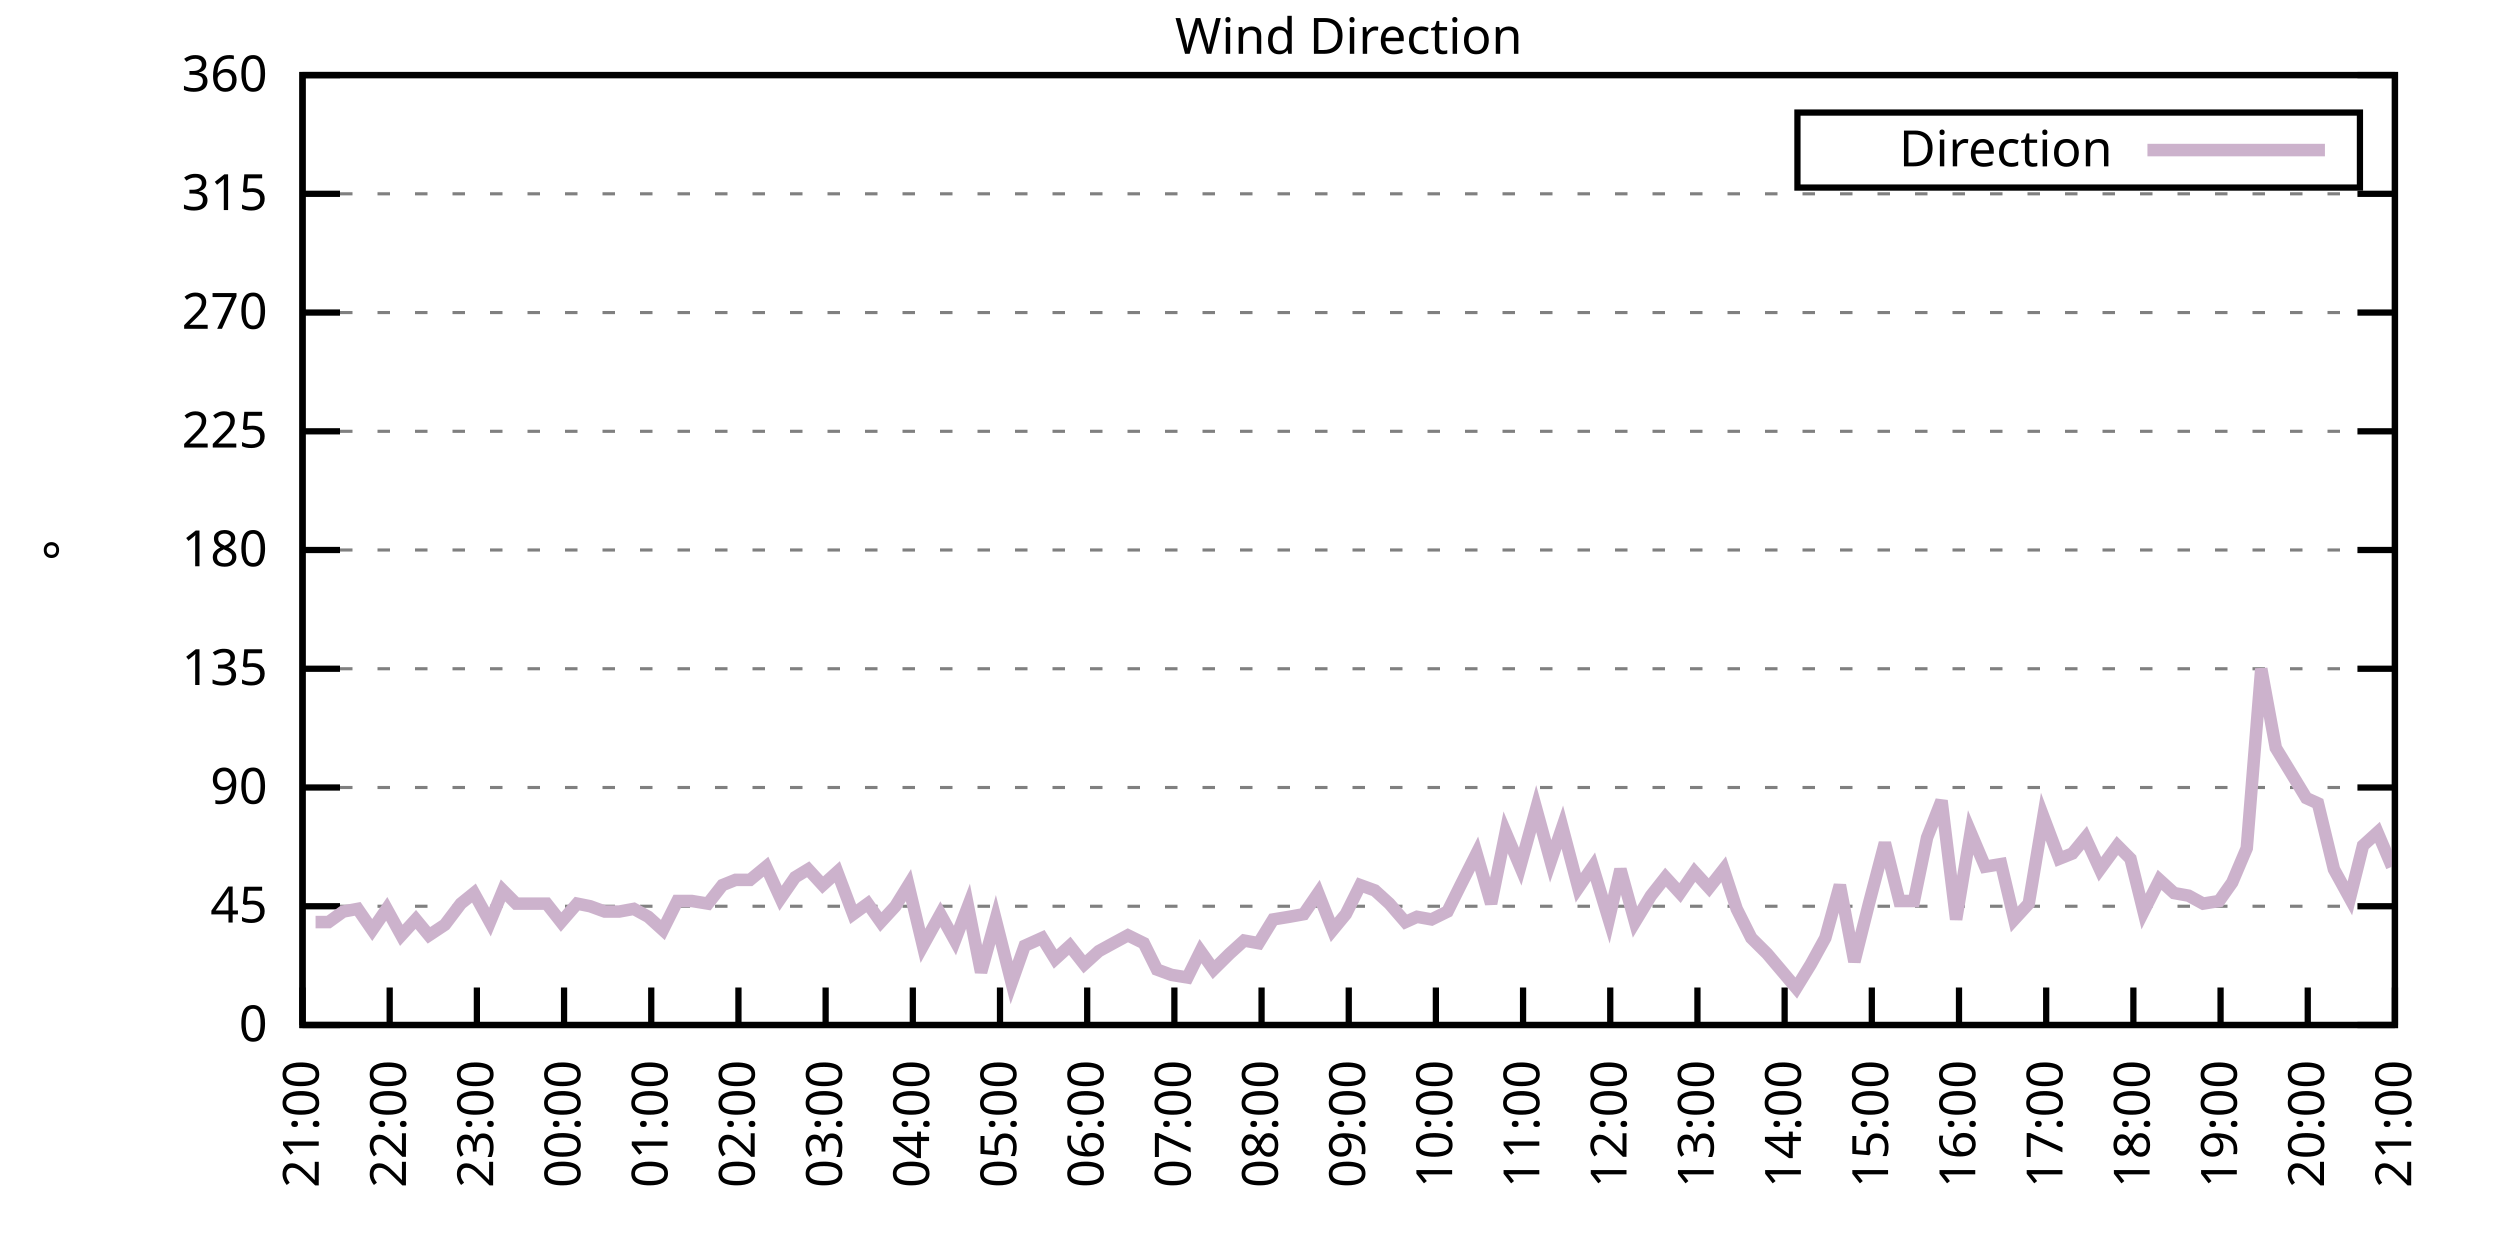
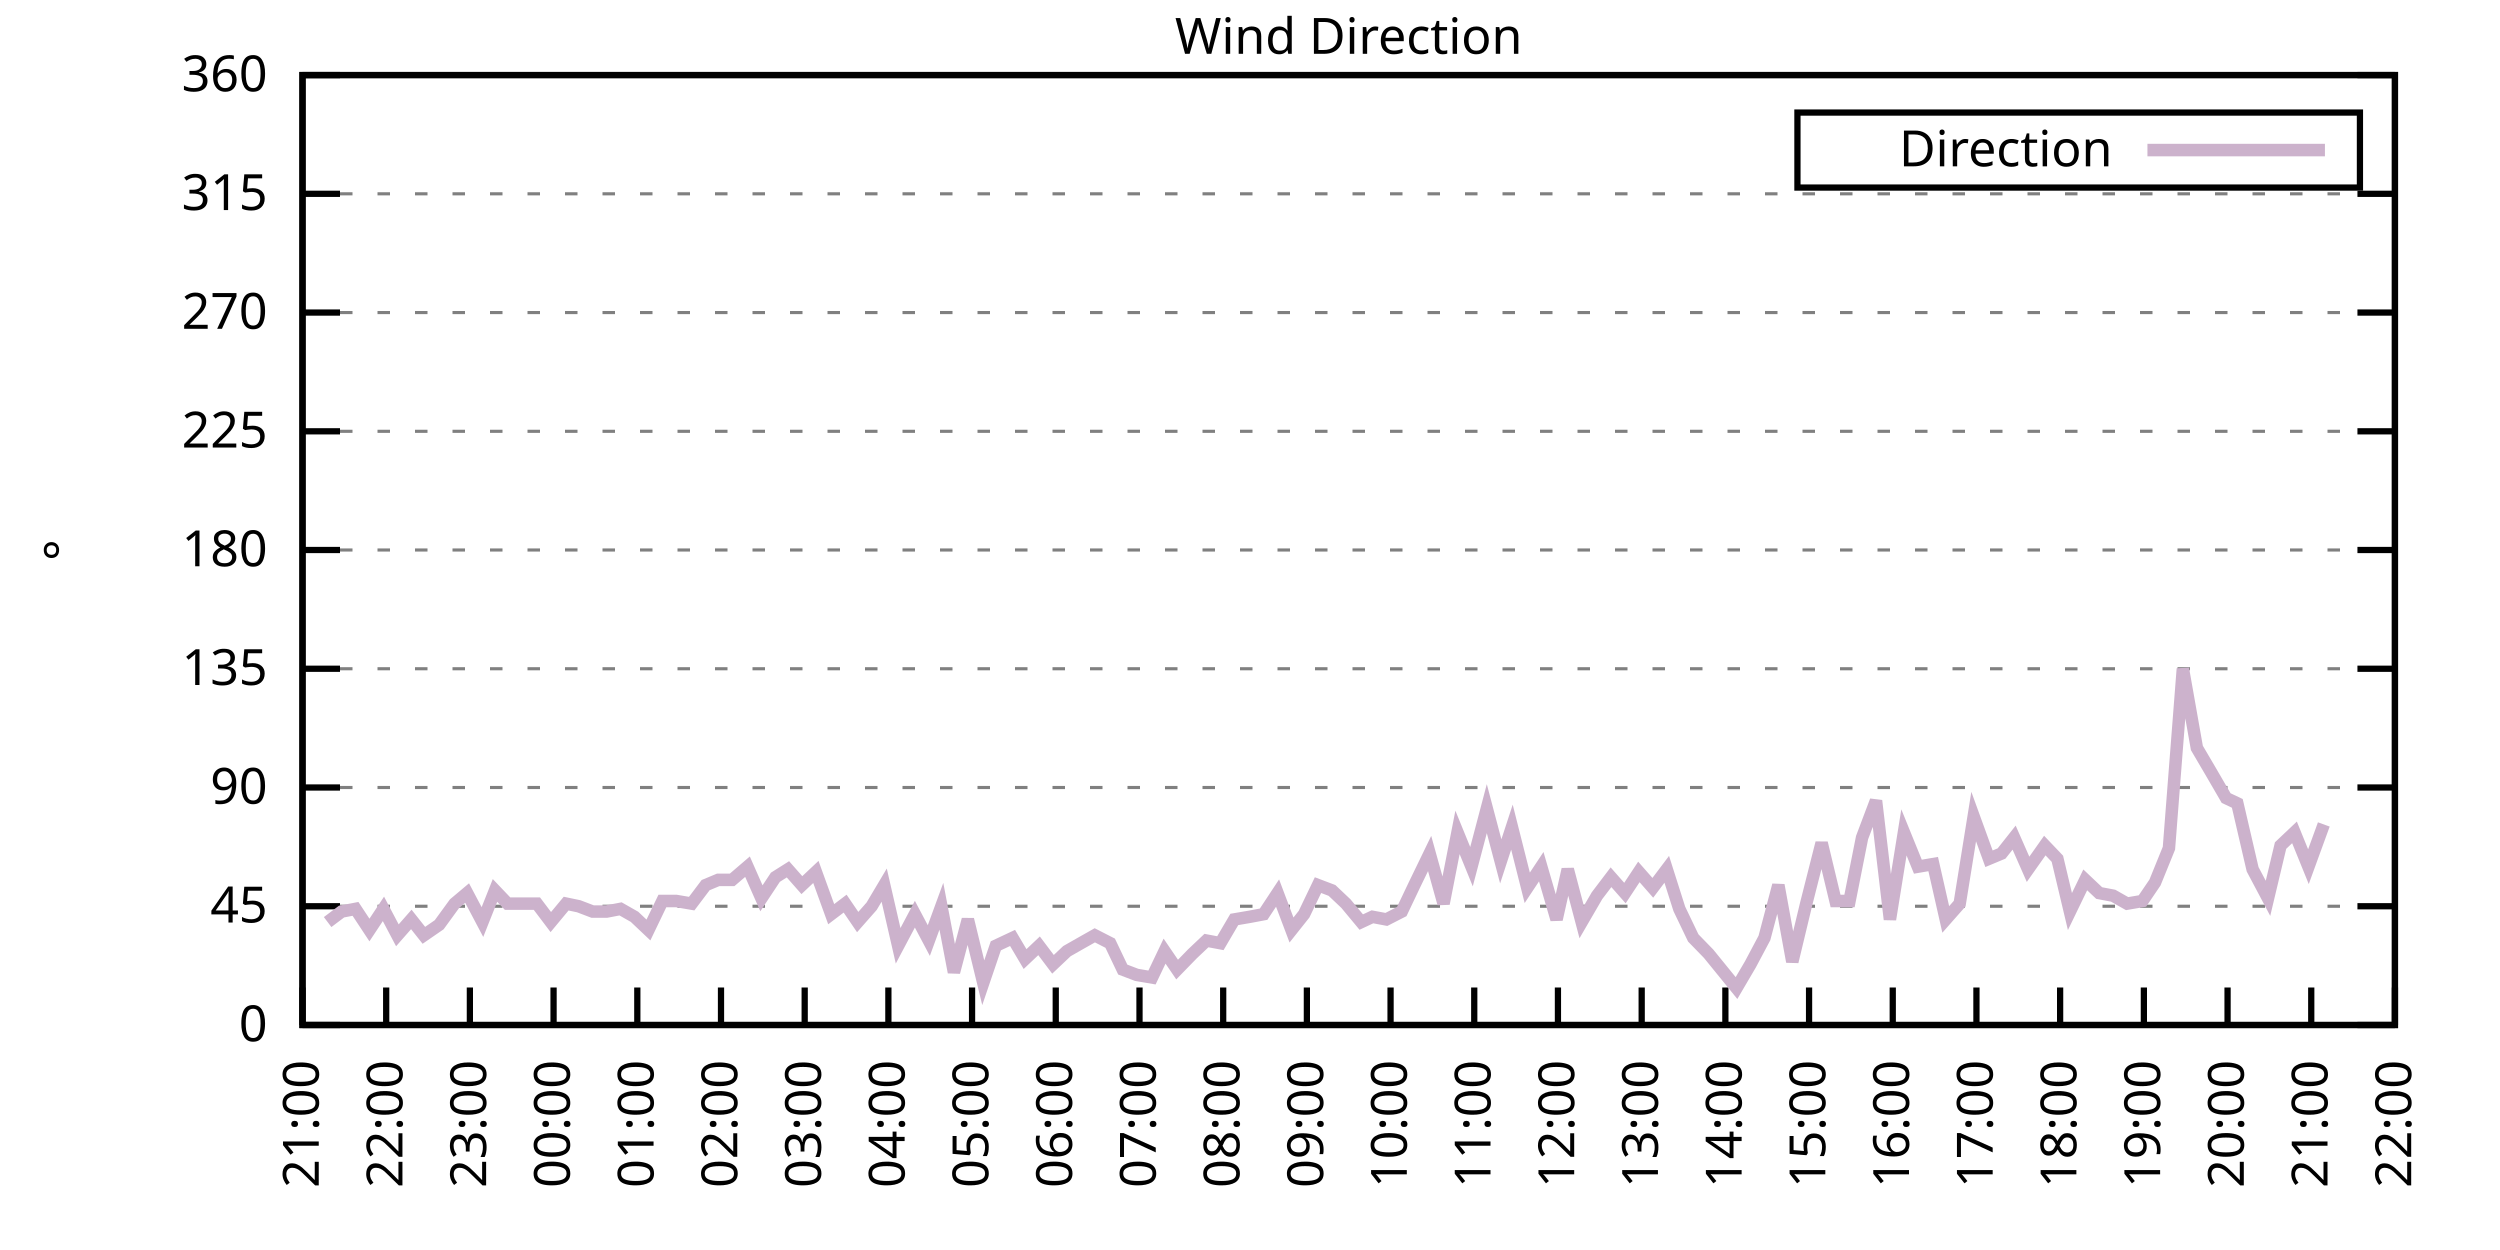
<svg xmlns="http://www.w3.org/2000/svg" xmlns:xlink="http://www.w3.org/1999/xlink" width="400" height="200" viewBox="0 0 400 200">
  <g id="gnuplot_canvas">
    <rect x="0" y="0" width="400" height="200" fill="none" />
    <defs>
      <circle id="gpDot" r="0.5" stroke-width="0.5" stroke="currentColor" />
      <path id="gpPt0" stroke-width="0.333" stroke="currentColor" d="M-1,0 h2 M0,-1 v2" />
      <path id="gpPt1" stroke-width="0.333" stroke="currentColor" d="M-1,-1 L1,1 M1,-1 L-1,1" />
      <path id="gpPt2" stroke-width="0.333" stroke="currentColor" d="M-1,0 L1,0 M0,-1 L0,1 M-1,-1 L1,1 M-1,1 L1,-1" />
      <rect id="gpPt3" stroke-width="0.333" stroke="currentColor" x="-1" y="-1" width="2" height="2" />
      <rect id="gpPt4" stroke-width="0.333" stroke="currentColor" fill="currentColor" x="-1" y="-1" width="2" height="2" />
      <circle id="gpPt5" stroke-width="0.333" stroke="currentColor" cx="0" cy="0" r="1" />
      <use xlink:href="#gpPt5" id="gpPt6" fill="currentColor" stroke="none" />
      <path id="gpPt7" stroke-width="0.333" stroke="currentColor" d="M0,-1.33 L-1.33,0.67 L1.33,0.67 z" />
      <use xlink:href="#gpPt7" id="gpPt8" fill="currentColor" stroke="none" />
      <use xlink:href="#gpPt7" id="gpPt9" stroke="currentColor" transform="rotate(180)" />
      <use xlink:href="#gpPt9" id="gpPt10" fill="currentColor" stroke="none" />
      <use xlink:href="#gpPt3" id="gpPt11" stroke="currentColor" transform="rotate(45)" />
      <use xlink:href="#gpPt11" id="gpPt12" fill="currentColor" stroke="none" />
      <path id="gpPt13" stroke-width="0.333" stroke="currentColor" d="M0,1.330 L1.265,0.411 L0.782,-1.067 L-0.782,-1.076 L-1.265,0.411 z" />
      <use xlink:href="#gpPt13" id="gpPt14" fill="currentColor" stroke="none" />
      <filter id="textbox" filterUnits="objectBoundingBox" x="0" y="0" height="1" width="1">
        <feFlood flood-color="white" flood-opacity="1" result="bgnd" />
        <feComposite in="SourceGraphic" in2="bgnd" operator="atop" />
      </filter>
      <filter id="greybox" filterUnits="objectBoundingBox" x="0" y="0" height="1" width="1">
        <feFlood flood-color="lightgrey" flood-opacity="1" result="grey" />
        <feComposite in="SourceGraphic" in2="grey" operator="atop" />
      </filter>
    </defs>
    <g fill="none" color="white" stroke="currentColor" stroke-width="1.00" stroke-linecap="butt" stroke-linejoin="miter">
</g>
    <g fill="none" color="black" stroke="currentColor" stroke-width="1.00" stroke-linecap="butt" stroke-linejoin="miter">
      <g stroke="none" shape-rendering="crispEdges">
        <polygon fill="rgb(255, 255, 255)" points="48.40,164.00 383.18,164.00 383.18,12.02 48.40,12.02 " />
      </g>
    </g>
    <g fill="none" color="black" stroke="currentColor" stroke-width="1.00" stroke-linecap="butt" stroke-linejoin="miter">
</g>
    <g fill="none" color="black" stroke="black" stroke-width="0.50" stroke-linecap="butt" stroke-linejoin="miter">
</g>
    <g fill="none" color="gray" stroke="currentColor" stroke-width="0.50" stroke-linecap="butt" stroke-linejoin="miter">
      <path stroke="gray" stroke-dasharray="2,4" class="gridline" d="M48.40,164.00 L383.19,164.00  " />
    </g>
    <g fill="none" color="gray" stroke="gray" stroke-width="1.00" stroke-linecap="butt" stroke-linejoin="miter">
</g>
    <g fill="none" color="black" stroke="currentColor" stroke-width="1.00" stroke-linecap="butt" stroke-linejoin="miter">
      <path stroke="black" d="M48.40,164.00 L54.40,164.00 M383.19,164.00 L377.19,164.00  " />
      <g transform="translate(42.80,166.60)" stroke="none" fill="black" font-family="Sans" font-size="8.00" text-anchor="end">
        <text>
          <tspan font-family="Sans"> 0</tspan>
        </text>
      </g>
    </g>
    <g fill="none" color="black" stroke="currentColor" stroke-width="1.00" stroke-linecap="butt" stroke-linejoin="miter">
</g>
    <g fill="none" color="black" stroke="black" stroke-width="0.50" stroke-linecap="butt" stroke-linejoin="miter">
</g>
    <g fill="none" color="gray" stroke="currentColor" stroke-width="0.50" stroke-linecap="butt" stroke-linejoin="miter">
      <path stroke="gray" stroke-dasharray="2,4" class="gridline" d="M48.40,145.00 L383.19,145.00  " />
    </g>
    <g fill="none" color="gray" stroke="gray" stroke-width="1.00" stroke-linecap="butt" stroke-linejoin="miter">
</g>
    <g fill="none" color="black" stroke="currentColor" stroke-width="1.00" stroke-linecap="butt" stroke-linejoin="miter">
      <path stroke="black" d="M48.40,145.00 L54.40,145.00 M383.19,145.00 L377.19,145.00  " />
      <g transform="translate(42.80,147.60)" stroke="none" fill="black" font-family="Sans" font-size="8.00" text-anchor="end">
        <text>
          <tspan font-family="Sans"> 45</tspan>
        </text>
      </g>
    </g>
    <g fill="none" color="black" stroke="currentColor" stroke-width="1.00" stroke-linecap="butt" stroke-linejoin="miter">
</g>
    <g fill="none" color="black" stroke="black" stroke-width="0.50" stroke-linecap="butt" stroke-linejoin="miter">
</g>
    <g fill="none" color="gray" stroke="currentColor" stroke-width="0.50" stroke-linecap="butt" stroke-linejoin="miter">
      <path stroke="gray" stroke-dasharray="2,4" class="gridline" d="M48.40,126.00 L383.19,126.00  " />
    </g>
    <g fill="none" color="gray" stroke="gray" stroke-width="1.00" stroke-linecap="butt" stroke-linejoin="miter">
</g>
    <g fill="none" color="black" stroke="currentColor" stroke-width="1.00" stroke-linecap="butt" stroke-linejoin="miter">
      <path stroke="black" d="M48.40,126.00 L54.40,126.00 M383.19,126.00 L377.19,126.00  " />
      <g transform="translate(42.80,128.60)" stroke="none" fill="black" font-family="Sans" font-size="8.00" text-anchor="end">
        <text>
          <tspan font-family="Sans"> 90</tspan>
        </text>
      </g>
    </g>
    <g fill="none" color="black" stroke="currentColor" stroke-width="1.00" stroke-linecap="butt" stroke-linejoin="miter">
</g>
    <g fill="none" color="black" stroke="black" stroke-width="0.50" stroke-linecap="butt" stroke-linejoin="miter">
</g>
    <g fill="none" color="gray" stroke="currentColor" stroke-width="0.50" stroke-linecap="butt" stroke-linejoin="miter">
      <path stroke="gray" stroke-dasharray="2,4" class="gridline" d="M48.40,107.00 L383.19,107.00  " />
    </g>
    <g fill="none" color="gray" stroke="gray" stroke-width="1.00" stroke-linecap="butt" stroke-linejoin="miter">
</g>
    <g fill="none" color="black" stroke="currentColor" stroke-width="1.00" stroke-linecap="butt" stroke-linejoin="miter">
      <path stroke="black" d="M48.40,107.00 L54.40,107.00 M383.19,107.00 L377.19,107.00  " />
      <g transform="translate(42.80,109.60)" stroke="none" fill="black" font-family="Sans" font-size="8.00" text-anchor="end">
        <text>
          <tspan font-family="Sans"> 135</tspan>
        </text>
      </g>
    </g>
    <g fill="none" color="black" stroke="currentColor" stroke-width="1.00" stroke-linecap="butt" stroke-linejoin="miter">
</g>
    <g fill="none" color="black" stroke="black" stroke-width="0.50" stroke-linecap="butt" stroke-linejoin="miter">
</g>
    <g fill="none" color="gray" stroke="currentColor" stroke-width="0.50" stroke-linecap="butt" stroke-linejoin="miter">
      <path stroke="gray" stroke-dasharray="2,4" class="gridline" d="M48.40,88.00 L383.19,88.00  " />
    </g>
    <g fill="none" color="gray" stroke="gray" stroke-width="1.00" stroke-linecap="butt" stroke-linejoin="miter">
</g>
    <g fill="none" color="black" stroke="currentColor" stroke-width="1.00" stroke-linecap="butt" stroke-linejoin="miter">
      <path stroke="black" d="M48.40,88.00 L54.40,88.00 M383.19,88.00 L377.19,88.00  " />
      <g transform="translate(42.80,90.60)" stroke="none" fill="black" font-family="Sans" font-size="8.00" text-anchor="end">
        <text>
          <tspan font-family="Sans"> 180</tspan>
        </text>
      </g>
    </g>
    <g fill="none" color="black" stroke="currentColor" stroke-width="1.00" stroke-linecap="butt" stroke-linejoin="miter">
</g>
    <g fill="none" color="black" stroke="black" stroke-width="0.50" stroke-linecap="butt" stroke-linejoin="miter">
</g>
    <g fill="none" color="gray" stroke="currentColor" stroke-width="0.50" stroke-linecap="butt" stroke-linejoin="miter">
      <path stroke="gray" stroke-dasharray="2,4" class="gridline" d="M48.40,69.01 L383.19,69.01  " />
    </g>
    <g fill="none" color="gray" stroke="gray" stroke-width="1.00" stroke-linecap="butt" stroke-linejoin="miter">
</g>
    <g fill="none" color="black" stroke="currentColor" stroke-width="1.00" stroke-linecap="butt" stroke-linejoin="miter">
      <path stroke="black" d="M48.40,69.01 L54.40,69.01 M383.19,69.01 L377.19,69.01  " />
      <g transform="translate(42.80,71.61)" stroke="none" fill="black" font-family="Sans" font-size="8.00" text-anchor="end">
        <text>
          <tspan font-family="Sans"> 225</tspan>
        </text>
      </g>
    </g>
    <g fill="none" color="black" stroke="currentColor" stroke-width="1.00" stroke-linecap="butt" stroke-linejoin="miter">
</g>
    <g fill="none" color="black" stroke="black" stroke-width="0.50" stroke-linecap="butt" stroke-linejoin="miter">
</g>
    <g fill="none" color="gray" stroke="currentColor" stroke-width="0.50" stroke-linecap="butt" stroke-linejoin="miter">
      <path stroke="gray" stroke-dasharray="2,4" class="gridline" d="M48.40,50.01 L383.19,50.01  " />
    </g>
    <g fill="none" color="gray" stroke="gray" stroke-width="1.00" stroke-linecap="butt" stroke-linejoin="miter">
</g>
    <g fill="none" color="black" stroke="currentColor" stroke-width="1.00" stroke-linecap="butt" stroke-linejoin="miter">
      <path stroke="black" d="M48.40,50.01 L54.40,50.01 M383.19,50.01 L377.19,50.01  " />
      <g transform="translate(42.80,52.61)" stroke="none" fill="black" font-family="Sans" font-size="8.00" text-anchor="end">
        <text>
          <tspan font-family="Sans"> 270</tspan>
        </text>
      </g>
    </g>
    <g fill="none" color="black" stroke="currentColor" stroke-width="1.00" stroke-linecap="butt" stroke-linejoin="miter">
</g>
    <g fill="none" color="black" stroke="black" stroke-width="0.50" stroke-linecap="butt" stroke-linejoin="miter">
</g>
    <g fill="none" color="gray" stroke="currentColor" stroke-width="0.50" stroke-linecap="butt" stroke-linejoin="miter">
      <path stroke="gray" stroke-dasharray="2,4" class="gridline" d="M48.40,31.01 L383.19,31.01  " />
    </g>
    <g fill="none" color="gray" stroke="gray" stroke-width="1.00" stroke-linecap="butt" stroke-linejoin="miter">
</g>
    <g fill="none" color="black" stroke="currentColor" stroke-width="1.00" stroke-linecap="butt" stroke-linejoin="miter">
      <path stroke="black" d="M48.40,31.01 L54.40,31.01 M383.19,31.01 L377.19,31.01  " />
      <g transform="translate(42.80,33.61)" stroke="none" fill="black" font-family="Sans" font-size="8.00" text-anchor="end">
        <text>
          <tspan font-family="Sans"> 315</tspan>
        </text>
      </g>
    </g>
    <g fill="none" color="black" stroke="currentColor" stroke-width="1.00" stroke-linecap="butt" stroke-linejoin="miter">
</g>
    <g fill="none" color="black" stroke="black" stroke-width="0.50" stroke-linecap="butt" stroke-linejoin="miter">
</g>
    <g fill="none" color="gray" stroke="currentColor" stroke-width="0.50" stroke-linecap="butt" stroke-linejoin="miter">
      <path stroke="gray" stroke-dasharray="2,4" class="gridline" d="M48.40,12.01 L383.19,12.01  " />
    </g>
    <g fill="none" color="gray" stroke="gray" stroke-width="1.00" stroke-linecap="butt" stroke-linejoin="miter">
</g>
    <g fill="none" color="black" stroke="currentColor" stroke-width="1.00" stroke-linecap="butt" stroke-linejoin="miter">
      <path stroke="black" d="M48.40,12.01 L54.40,12.01 M383.19,12.01 L377.19,12.01  " />
      <g transform="translate(42.80,14.61)" stroke="none" fill="black" font-family="Sans" font-size="8.00" text-anchor="end">
        <text>
          <tspan font-family="Sans"> 360</tspan>
        </text>
      </g>
    </g>
    <g fill="none" color="black" stroke="currentColor" stroke-width="1.00" stroke-linecap="butt" stroke-linejoin="miter">
      <path stroke="black" d="M48.40,164.00 L48.40,158.00  " />
      <g transform="translate(51.00,169.60) rotate(270.00)" stroke="none" fill="black" font-family="Sans" font-size="8.00" text-anchor="end">
        <text>
          <tspan font-family="Sans">21:00</tspan>
        </text>
      </g>
    </g>
    <g fill="none" color="black" stroke="currentColor" stroke-width="1.00" stroke-linecap="butt" stroke-linejoin="miter">
-       <path stroke="black" d="M62.35,164.00 L62.35,158.00  " />
-       <g transform="translate(64.95,169.60) rotate(270.00)" stroke="none" fill="black" font-family="Sans" font-size="8.00" text-anchor="end">
+       <path stroke="black" d="M61.79,164.00 L61.79,158.00  " />
+       <g transform="translate(64.39,169.60) rotate(270.00)" stroke="none" fill="black" font-family="Sans" font-size="8.00" text-anchor="end">
        <text>
          <tspan font-family="Sans">22:00</tspan>
        </text>
      </g>
    </g>
    <g fill="none" color="black" stroke="currentColor" stroke-width="1.00" stroke-linecap="butt" stroke-linejoin="miter">
-       <path stroke="black" d="M76.30,164.00 L76.30,158.00  " />
-       <g transform="translate(78.90,169.60) rotate(270.00)" stroke="none" fill="black" font-family="Sans" font-size="8.00" text-anchor="end">
+       <path stroke="black" d="M75.18,164.00 L75.18,158.00  " />
+       <g transform="translate(77.78,169.60) rotate(270.00)" stroke="none" fill="black" font-family="Sans" font-size="8.00" text-anchor="end">
        <text>
          <tspan font-family="Sans">23:00</tspan>
        </text>
      </g>
    </g>
    <g fill="none" color="black" stroke="currentColor" stroke-width="1.00" stroke-linecap="butt" stroke-linejoin="miter">
-       <path stroke="black" d="M90.25,164.00 L90.25,158.00  " />
-       <g transform="translate(92.85,169.60) rotate(270.00)" stroke="none" fill="black" font-family="Sans" font-size="8.00" text-anchor="end">
+       <path stroke="black" d="M88.57,164.00 L88.57,158.00  " />
+       <g transform="translate(91.17,169.60) rotate(270.00)" stroke="none" fill="black" font-family="Sans" font-size="8.00" text-anchor="end">
        <text>
          <tspan font-family="Sans">00:00</tspan>
        </text>
      </g>
    </g>
    <g fill="none" color="black" stroke="currentColor" stroke-width="1.00" stroke-linecap="butt" stroke-linejoin="miter">
-       <path stroke="black" d="M104.20,164.00 L104.20,158.00  " />
-       <g transform="translate(106.80,169.60) rotate(270.00)" stroke="none" fill="black" font-family="Sans" font-size="8.00" text-anchor="end">
+       <path stroke="black" d="M101.97,164.00 L101.97,158.00  " />
+       <g transform="translate(104.57,169.60) rotate(270.00)" stroke="none" fill="black" font-family="Sans" font-size="8.00" text-anchor="end">
        <text>
          <tspan font-family="Sans">01:00</tspan>
        </text>
      </g>
    </g>
    <g fill="none" color="black" stroke="currentColor" stroke-width="1.00" stroke-linecap="butt" stroke-linejoin="miter">
-       <path stroke="black" d="M118.15,164.00 L118.15,158.00  " />
-       <g transform="translate(120.75,169.60) rotate(270.00)" stroke="none" fill="black" font-family="Sans" font-size="8.00" text-anchor="end">
+       <path stroke="black" d="M115.36,164.00 L115.36,158.00  " />
+       <g transform="translate(117.96,169.60) rotate(270.00)" stroke="none" fill="black" font-family="Sans" font-size="8.00" text-anchor="end">
        <text>
          <tspan font-family="Sans">02:00</tspan>
        </text>
      </g>
    </g>
    <g fill="none" color="black" stroke="currentColor" stroke-width="1.00" stroke-linecap="butt" stroke-linejoin="miter">
-       <path stroke="black" d="M132.10,164.00 L132.10,158.00  " />
-       <g transform="translate(134.70,169.60) rotate(270.00)" stroke="none" fill="black" font-family="Sans" font-size="8.00" text-anchor="end">
+       <path stroke="black" d="M128.75,164.00 L128.75,158.00  " />
+       <g transform="translate(131.35,169.60) rotate(270.00)" stroke="none" fill="black" font-family="Sans" font-size="8.00" text-anchor="end">
        <text>
          <tspan font-family="Sans">03:00</tspan>
        </text>
      </g>
    </g>
    <g fill="none" color="black" stroke="currentColor" stroke-width="1.00" stroke-linecap="butt" stroke-linejoin="miter">
-       <path stroke="black" d="M146.05,164.00 L146.05,158.00  " />
-       <g transform="translate(148.65,169.60) rotate(270.00)" stroke="none" fill="black" font-family="Sans" font-size="8.00" text-anchor="end">
+       <path stroke="black" d="M142.14,164.00 L142.14,158.00  " />
+       <g transform="translate(144.74,169.60) rotate(270.00)" stroke="none" fill="black" font-family="Sans" font-size="8.00" text-anchor="end">
        <text>
          <tspan font-family="Sans">04:00</tspan>
        </text>
      </g>
    </g>
    <g fill="none" color="black" stroke="currentColor" stroke-width="1.00" stroke-linecap="butt" stroke-linejoin="miter">
-       <path stroke="black" d="M160.00,164.00 L160.00,158.00  " />
-       <g transform="translate(162.60,169.60) rotate(270.00)" stroke="none" fill="black" font-family="Sans" font-size="8.00" text-anchor="end">
+       <path stroke="black" d="M155.53,164.00 L155.53,158.00  " />
+       <g transform="translate(158.13,169.60) rotate(270.00)" stroke="none" fill="black" font-family="Sans" font-size="8.00" text-anchor="end">
        <text>
          <tspan font-family="Sans">05:00</tspan>
        </text>
      </g>
    </g>
    <g fill="none" color="black" stroke="currentColor" stroke-width="1.00" stroke-linecap="butt" stroke-linejoin="miter">
-       <path stroke="black" d="M173.95,164.00 L173.95,158.00  " />
-       <g transform="translate(176.55,169.60) rotate(270.00)" stroke="none" fill="black" font-family="Sans" font-size="8.00" text-anchor="end">
+       <path stroke="black" d="M168.92,164.00 L168.92,158.00  " />
+       <g transform="translate(171.52,169.60) rotate(270.00)" stroke="none" fill="black" font-family="Sans" font-size="8.00" text-anchor="end">
        <text>
          <tspan font-family="Sans">06:00</tspan>
        </text>
      </g>
    </g>
    <g fill="none" color="black" stroke="currentColor" stroke-width="1.00" stroke-linecap="butt" stroke-linejoin="miter">
-       <path stroke="black" d="M187.90,164.00 L187.90,158.00  " />
-       <g transform="translate(190.50,169.60) rotate(270.00)" stroke="none" fill="black" font-family="Sans" font-size="8.00" text-anchor="end">
+       <path stroke="black" d="M182.32,164.00 L182.32,158.00  " />
+       <g transform="translate(184.92,169.60) rotate(270.00)" stroke="none" fill="black" font-family="Sans" font-size="8.00" text-anchor="end">
        <text>
          <tspan font-family="Sans">07:00</tspan>
        </text>
      </g>
    </g>
    <g fill="none" color="black" stroke="currentColor" stroke-width="1.00" stroke-linecap="butt" stroke-linejoin="miter">
-       <path stroke="black" d="M201.85,164.00 L201.85,158.00  " />
-       <g transform="translate(204.45,169.60) rotate(270.00)" stroke="none" fill="black" font-family="Sans" font-size="8.00" text-anchor="end">
+       <path stroke="black" d="M195.71,164.00 L195.71,158.00  " />
+       <g transform="translate(198.31,169.60) rotate(270.00)" stroke="none" fill="black" font-family="Sans" font-size="8.00" text-anchor="end">
        <text>
          <tspan font-family="Sans">08:00</tspan>
        </text>
      </g>
    </g>
    <g fill="none" color="black" stroke="currentColor" stroke-width="1.00" stroke-linecap="butt" stroke-linejoin="miter">
-       <path stroke="black" d="M215.80,164.00 L215.80,158.00  " />
-       <g transform="translate(218.40,169.60) rotate(270.00)" stroke="none" fill="black" font-family="Sans" font-size="8.00" text-anchor="end">
+       <path stroke="black" d="M209.10,164.00 L209.10,158.00  " />
+       <g transform="translate(211.70,169.60) rotate(270.00)" stroke="none" fill="black" font-family="Sans" font-size="8.00" text-anchor="end">
        <text>
          <tspan font-family="Sans">09:00</tspan>
        </text>
      </g>
    </g>
    <g fill="none" color="black" stroke="currentColor" stroke-width="1.00" stroke-linecap="butt" stroke-linejoin="miter">
-       <path stroke="black" d="M229.74,164.00 L229.74,158.00  " />
-       <g transform="translate(232.34,169.60) rotate(270.00)" stroke="none" fill="black" font-family="Sans" font-size="8.00" text-anchor="end">
+       <path stroke="black" d="M222.49,164.00 L222.49,158.00  " />
+       <g transform="translate(225.09,169.60) rotate(270.00)" stroke="none" fill="black" font-family="Sans" font-size="8.00" text-anchor="end">
        <text>
          <tspan font-family="Sans">10:00</tspan>
        </text>
      </g>
    </g>
    <g fill="none" color="black" stroke="currentColor" stroke-width="1.00" stroke-linecap="butt" stroke-linejoin="miter">
-       <path stroke="black" d="M243.69,164.00 L243.69,158.00  " />
-       <g transform="translate(246.29,169.60) rotate(270.00)" stroke="none" fill="black" font-family="Sans" font-size="8.00" text-anchor="end">
+       <path stroke="black" d="M235.88,164.00 L235.88,158.00  " />
+       <g transform="translate(238.48,169.60) rotate(270.00)" stroke="none" fill="black" font-family="Sans" font-size="8.00" text-anchor="end">
        <text>
          <tspan font-family="Sans">11:00</tspan>
        </text>
      </g>
    </g>
    <g fill="none" color="black" stroke="currentColor" stroke-width="1.00" stroke-linecap="butt" stroke-linejoin="miter">
-       <path stroke="black" d="M257.64,164.00 L257.64,158.00  " />
-       <g transform="translate(260.24,169.60) rotate(270.00)" stroke="none" fill="black" font-family="Sans" font-size="8.00" text-anchor="end">
+       <path stroke="black" d="M249.27,164.00 L249.27,158.00  " />
+       <g transform="translate(251.87,169.60) rotate(270.00)" stroke="none" fill="black" font-family="Sans" font-size="8.00" text-anchor="end">
        <text>
          <tspan font-family="Sans">12:00</tspan>
        </text>
      </g>
    </g>
    <g fill="none" color="black" stroke="currentColor" stroke-width="1.00" stroke-linecap="butt" stroke-linejoin="miter">
-       <path stroke="black" d="M271.59,164.00 L271.59,158.00  " />
-       <g transform="translate(274.19,169.60) rotate(270.00)" stroke="none" fill="black" font-family="Sans" font-size="8.00" text-anchor="end">
+       <path stroke="black" d="M262.67,164.00 L262.67,158.00  " />
+       <g transform="translate(265.27,169.60) rotate(270.00)" stroke="none" fill="black" font-family="Sans" font-size="8.00" text-anchor="end">
        <text>
          <tspan font-family="Sans">13:00</tspan>
        </text>
      </g>
    </g>
    <g fill="none" color="black" stroke="currentColor" stroke-width="1.00" stroke-linecap="butt" stroke-linejoin="miter">
-       <path stroke="black" d="M285.54,164.00 L285.54,158.00  " />
-       <g transform="translate(288.14,169.60) rotate(270.00)" stroke="none" fill="black" font-family="Sans" font-size="8.00" text-anchor="end">
+       <path stroke="black" d="M276.06,164.00 L276.06,158.00  " />
+       <g transform="translate(278.66,169.60) rotate(270.00)" stroke="none" fill="black" font-family="Sans" font-size="8.00" text-anchor="end">
        <text>
          <tspan font-family="Sans">14:00</tspan>
        </text>
      </g>
    </g>
    <g fill="none" color="black" stroke="currentColor" stroke-width="1.00" stroke-linecap="butt" stroke-linejoin="miter">
-       <path stroke="black" d="M299.49,164.00 L299.49,158.00  " />
-       <g transform="translate(302.09,169.60) rotate(270.00)" stroke="none" fill="black" font-family="Sans" font-size="8.00" text-anchor="end">
+       <path stroke="black" d="M289.45,164.00 L289.45,158.00  " />
+       <g transform="translate(292.05,169.60) rotate(270.00)" stroke="none" fill="black" font-family="Sans" font-size="8.00" text-anchor="end">
        <text>
          <tspan font-family="Sans">15:00</tspan>
        </text>
      </g>
    </g>
    <g fill="none" color="black" stroke="currentColor" stroke-width="1.00" stroke-linecap="butt" stroke-linejoin="miter">
-       <path stroke="black" d="M313.44,164.00 L313.44,158.00  " />
-       <g transform="translate(316.04,169.60) rotate(270.00)" stroke="none" fill="black" font-family="Sans" font-size="8.00" text-anchor="end">
+       <path stroke="black" d="M302.84,164.00 L302.84,158.00  " />
+       <g transform="translate(305.44,169.60) rotate(270.00)" stroke="none" fill="black" font-family="Sans" font-size="8.00" text-anchor="end">
        <text>
          <tspan font-family="Sans">16:00</tspan>
        </text>
      </g>
    </g>
    <g fill="none" color="black" stroke="currentColor" stroke-width="1.00" stroke-linecap="butt" stroke-linejoin="miter">
-       <path stroke="black" d="M327.39,164.00 L327.39,158.00  " />
-       <g transform="translate(329.99,169.60) rotate(270.00)" stroke="none" fill="black" font-family="Sans" font-size="8.00" text-anchor="end">
+       <path stroke="black" d="M316.23,164.00 L316.23,158.00  " />
+       <g transform="translate(318.83,169.60) rotate(270.00)" stroke="none" fill="black" font-family="Sans" font-size="8.00" text-anchor="end">
        <text>
          <tspan font-family="Sans">17:00</tspan>
        </text>
      </g>
    </g>
    <g fill="none" color="black" stroke="currentColor" stroke-width="1.00" stroke-linecap="butt" stroke-linejoin="miter">
-       <path stroke="black" d="M341.34,164.00 L341.34,158.00  " />
-       <g transform="translate(343.94,169.60) rotate(270.00)" stroke="none" fill="black" font-family="Sans" font-size="8.00" text-anchor="end">
+       <path stroke="black" d="M329.62,164.00 L329.62,158.00  " />
+       <g transform="translate(332.22,169.60) rotate(270.00)" stroke="none" fill="black" font-family="Sans" font-size="8.00" text-anchor="end">
        <text>
          <tspan font-family="Sans">18:00</tspan>
        </text>
      </g>
    </g>
    <g fill="none" color="black" stroke="currentColor" stroke-width="1.00" stroke-linecap="butt" stroke-linejoin="miter">
-       <path stroke="black" d="M355.29,164.00 L355.29,158.00  " />
-       <g transform="translate(357.89,169.60) rotate(270.00)" stroke="none" fill="black" font-family="Sans" font-size="8.00" text-anchor="end">
+       <path stroke="black" d="M343.02,164.00 L343.02,158.00  " />
+       <g transform="translate(345.62,169.60) rotate(270.00)" stroke="none" fill="black" font-family="Sans" font-size="8.00" text-anchor="end">
        <text>
          <tspan font-family="Sans">19:00</tspan>
        </text>
      </g>
    </g>
    <g fill="none" color="black" stroke="currentColor" stroke-width="1.00" stroke-linecap="butt" stroke-linejoin="miter">
-       <path stroke="black" d="M369.24,164.00 L369.24,158.00  " />
-       <g transform="translate(371.84,169.60) rotate(270.00)" stroke="none" fill="black" font-family="Sans" font-size="8.00" text-anchor="end">
+       <path stroke="black" d="M356.41,164.00 L356.41,158.00  " />
+       <g transform="translate(359.01,169.60) rotate(270.00)" stroke="none" fill="black" font-family="Sans" font-size="8.00" text-anchor="end">
        <text>
          <tspan font-family="Sans">20:00</tspan>
+         </text>
+       </g>
+     </g>
+     <g fill="none" color="black" stroke="currentColor" stroke-width="1.00" stroke-linecap="butt" stroke-linejoin="miter">
+       <path stroke="black" d="M369.80,164.00 L369.80,158.00  " />
+       <g transform="translate(372.40,169.60) rotate(270.00)" stroke="none" fill="black" font-family="Sans" font-size="8.00" text-anchor="end">
+         <text>
+           <tspan font-family="Sans">21:00</tspan>
        </text>
      </g>
    </g>
    <g fill="none" color="black" stroke="currentColor" stroke-width="1.00" stroke-linecap="butt" stroke-linejoin="miter">
      <path stroke="black" d="M383.19,164.00 L383.19,158.00  " />
      <g transform="translate(385.79,169.60) rotate(270.00)" stroke="none" fill="black" font-family="Sans" font-size="8.00" text-anchor="end">
        <text>
-           <tspan font-family="Sans">21:00</tspan>
+           <tspan font-family="Sans">22:00</tspan>
        </text>
      </g>
    </g>
    <g fill="none" color="black" stroke="currentColor" stroke-width="1.00" stroke-linecap="butt" stroke-linejoin="miter">
</g>
    <g fill="none" color="black" stroke="currentColor" stroke-width="1.00" stroke-linecap="butt" stroke-linejoin="miter">
      <path stroke="black" d="M48.40,12.01 L48.40,164.00 L383.19,164.00 L383.19,12.01 L48.40,12.01 Z  " />
    </g>
    <g fill="none" color="black" stroke="currentColor" stroke-width="1.00" stroke-linecap="butt" stroke-linejoin="miter">
</g>
    <g fill="none" color="black" stroke="currentColor" stroke-width="1.00" stroke-linecap="butt" stroke-linejoin="miter">
      <path stroke="black" d="M287.59,30.01 L287.59,18.01 L377.59,18.01 L377.59,30.01 L287.59,30.01 Z  " />
    </g>
    <g id="Wind_direction_plot_1">
      <g fill="none" color="white" stroke="black" stroke-width="2.00" stroke-linecap="butt" stroke-linejoin="miter">
</g>
      <g fill="none" color="black" stroke="currentColor" stroke-width="2.00" stroke-linecap="butt" stroke-linejoin="miter">
        <g transform="translate(337.99,26.61)" stroke="none" fill="black" font-family="Sans" font-size="8.00" text-anchor="end">
          <text>
            <tspan font-family="Sans">Direction</tspan>
          </text>
        </g>
      </g>
      <g fill="none" color="black" stroke="currentColor" stroke-width="2.00" stroke-linecap="butt" stroke-linejoin="miter">
-         <path stroke="rgb(204, 178, 204)" d="M343.59,24.01 L371.99,24.01 M50.49,147.53 L52.58,147.53 L54.91,145.85 L57.23,145.42 L59.56,148.80 L61.88,145.42   L64.21,149.65 L66.53,147.11 L68.63,149.65 L71.18,147.96 L73.74,144.58 L75.83,142.89 L78.39,147.53 L80.48,142.47   L82.58,144.58 L85.13,144.58 L87.46,144.58 L89.78,147.53 L92.34,144.58 L94.43,145.00 L96.76,145.85 L99.08,145.85   L101.41,145.42 L103.73,146.69 L106.06,148.80 L108.38,144.16 L110.71,144.16 L113.27,144.58 L115.59,141.62 L117.68,140.78   L120.01,140.78 L122.57,138.67 L124.89,143.73 L127.22,140.36 L129.31,139.09 L131.63,141.62 L133.96,139.51 L136.51,146.27   L138.84,144.58 L140.93,147.53 L143.26,145.00 L145.35,141.62 L147.67,151.33 L150.46,146.27 L152.79,150.49 L154.88,145.00   L156.97,155.56 L159.30,147.11 L161.86,157.24 L163.95,151.33 L166.74,150.07 L168.83,153.45 L171.16,151.33 L173.48,154.29   L175.81,152.18 L178.13,150.91 L180.46,149.65 L183.01,150.91 L185.11,155.13 L187.43,155.98 L189.99,156.40 L192.08,152.18   L194.17,155.13 L196.73,152.60 L199.06,150.49 L201.38,150.91 L203.71,147.11 L206.26,146.69 L208.59,146.27 L210.91,142.89   L213.24,148.80 L215.33,146.27 L217.65,141.62 L219.98,142.47 L222.30,144.58 L224.86,147.53 L226.72,146.69 L229.05,147.11   L231.60,145.85 L233.70,141.62 L236.25,136.56 L238.58,144.58 L240.90,133.18 L243.23,138.67 L245.79,129.38 L248.11,137.82   L249.97,132.34 L252.53,142.05 L254.85,138.67 L257.41,147.11 L259.27,139.09 L261.60,147.53 L264.15,143.31 L266.48,140.36   L268.80,142.89 L271.13,139.51 L273.45,142.05 L275.78,139.09 L277.87,145.42 L280.20,150.07 L282.75,152.60 L287.40,158.09   L289.73,154.29 L292.05,150.07 L294.38,141.62 L296.70,153.87 L299.03,144.58 L301.58,134.87 L303.91,144.16 L306.23,144.16   L308.33,134.02 L310.65,128.11 L312.98,147.11 L315.30,133.18 L317.63,138.67 L320.18,138.25 L322.28,147.11 L324.60,144.58   L326.93,130.65 L329.48,137.40 L331.58,136.56 L333.67,134.02 L335.99,139.09 L338.78,135.29 L340.88,137.40 L342.97,145.85   L345.53,140.78 L347.85,142.89 L350.18,143.31 L352.50,144.58 L355.06,144.16 L357.15,141.20 L359.48,135.71 L361.80,107.00   L364.13,119.67 L366.45,123.47 L369.01,127.69 L370.87,128.54 L373.43,139.09 L375.98,143.73 L378.08,135.29 L380.40,133.18   L382.73,138.67  " />
+         <path stroke="rgb(204, 178, 204)" d="M343.59,24.01 L371.99,24.01 M52.42,147.53 L54.65,145.85 L56.88,145.42 L59.11,148.80 L61.35,145.42 L63.58,149.65   L65.81,147.11 L67.82,149.65 L70.27,147.96 L72.73,144.58 L74.74,142.89 L77.19,147.53 L79.20,142.47 L81.21,144.58   L83.66,144.58 L85.90,144.58 L88.13,147.53 L90.58,144.58 L92.59,145.00 L94.82,145.85 L97.06,145.85 L99.29,145.42   L101.52,146.69 L103.75,148.80 L105.98,144.16 L108.22,144.16 L110.67,144.58 L112.90,141.62 L114.91,140.78 L117.14,140.78   L119.60,138.67 L121.83,143.73 L124.06,140.36 L126.07,139.09 L128.30,141.62 L130.54,139.51 L132.99,146.27 L135.22,144.58   L137.23,147.53 L139.46,145.00 L141.47,141.62 L143.70,151.33 L146.38,146.27 L148.61,150.49 L150.62,145.00 L152.63,155.56   L154.86,147.11 L157.32,157.24 L159.33,151.33 L162.01,150.07 L164.01,153.45 L166.25,151.33 L168.48,154.29 L170.71,152.18   L172.94,150.91 L175.17,149.65 L177.63,150.91 L179.64,155.13 L181.87,155.98 L184.32,156.40 L186.33,152.18 L188.34,155.13   L190.80,152.60 L193.03,150.49 L195.26,150.91 L197.49,147.11 L199.95,146.69 L202.18,146.27 L204.41,142.89 L206.64,148.80   L208.65,146.27 L210.88,141.62 L213.12,142.47 L215.35,144.58 L217.80,147.53 L219.59,146.69 L221.82,147.11 L224.28,145.85   L226.29,141.62 L228.74,136.56 L230.97,144.58 L233.20,133.18 L235.44,138.67 L237.89,129.38 L240.12,137.82 L241.91,132.34   L244.36,142.05 L246.60,138.67 L249.05,147.11 L250.84,139.09 L253.07,147.53 L255.52,143.31 L257.76,140.36 L259.99,142.89   L262.22,139.51 L264.45,142.05 L266.68,139.09 L268.69,145.42 L270.92,150.07 L273.38,152.60 L277.84,158.09 L280.07,154.29   L282.31,150.07 L284.54,141.62 L286.77,153.87 L289.00,144.58 L291.46,134.87 L293.69,144.16 L295.92,144.16 L297.93,134.02   L300.16,128.11 L302.39,147.11 L304.63,133.18 L306.86,138.67 L309.31,138.25 L311.32,147.11 L313.55,144.58 L315.79,130.65   L318.24,137.40 L320.25,136.56 L322.26,134.02 L324.49,139.09 L327.17,135.29 L329.18,137.40 L331.19,145.85 L333.64,140.78   L335.87,142.89 L338.10,143.31 L340.34,144.58 L342.79,144.16 L344.80,141.20 L347.03,135.71 L349.26,107.00 L351.50,119.67   L353.73,123.47 L356.18,127.69 L357.97,128.54 L360.42,139.09 L362.88,143.73 L364.89,135.29 L367.12,133.18 L369.35,138.67   L371.81,131.91  " />
      </g>
    </g>
    <g fill="none" color="black" stroke="currentColor" stroke-width="2.00" stroke-linecap="butt" stroke-linejoin="miter">
</g>
    <g fill="none" color="black" stroke="black" stroke-width="1.00" stroke-linecap="butt" stroke-linejoin="miter">
</g>
    <g fill="none" color="black" stroke="currentColor" stroke-width="1.00" stroke-linecap="butt" stroke-linejoin="miter">
      <path stroke="black" d="M48.40,12.01 L48.40,164.00 L383.19,164.00 L383.19,12.01 L48.40,12.01 Z  " />
      <g transform="translate(12.80,88.01) rotate(270.00)" stroke="none" fill="black" font-family="Sans" font-size="8.00" text-anchor="middle">
        <text>
          <tspan font-family="Sans">°</tspan>
        </text>
      </g>
    </g>
    <g fill="none" color="black" stroke="currentColor" stroke-width="1.00" stroke-linecap="butt" stroke-linejoin="miter">
</g>
    <g fill="none" color="black" stroke="currentColor" stroke-width="1.00" stroke-linecap="butt" stroke-linejoin="miter">
      <g transform="translate(215.79,8.61)" stroke="none" fill="black" font-family="Sans" font-size="8.00" text-anchor="middle">
        <text>
          <tspan font-family="Sans">Wind Direction</tspan>
        </text>
      </g>
    </g>
    <g fill="none" color="black" stroke="currentColor" stroke-width="1.00" stroke-linecap="butt" stroke-linejoin="miter">
</g>
  </g>
</svg>
